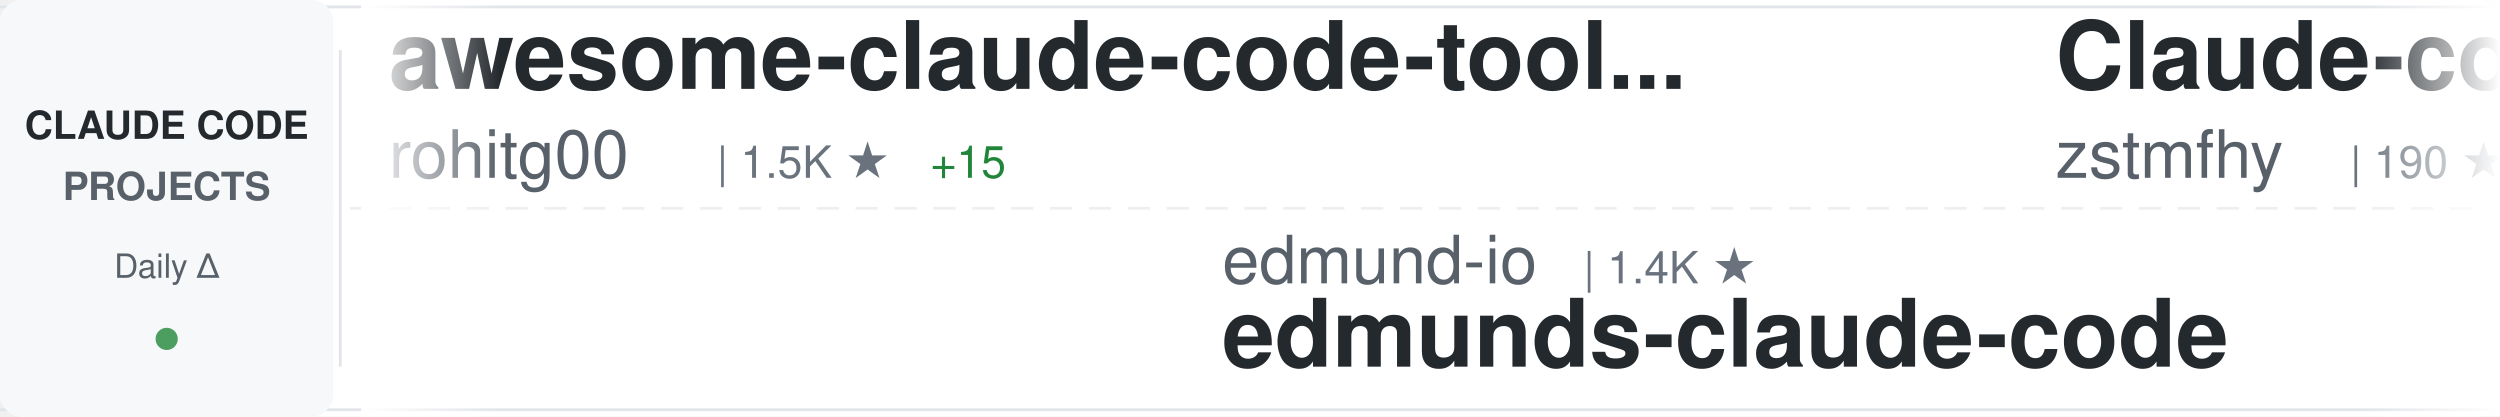
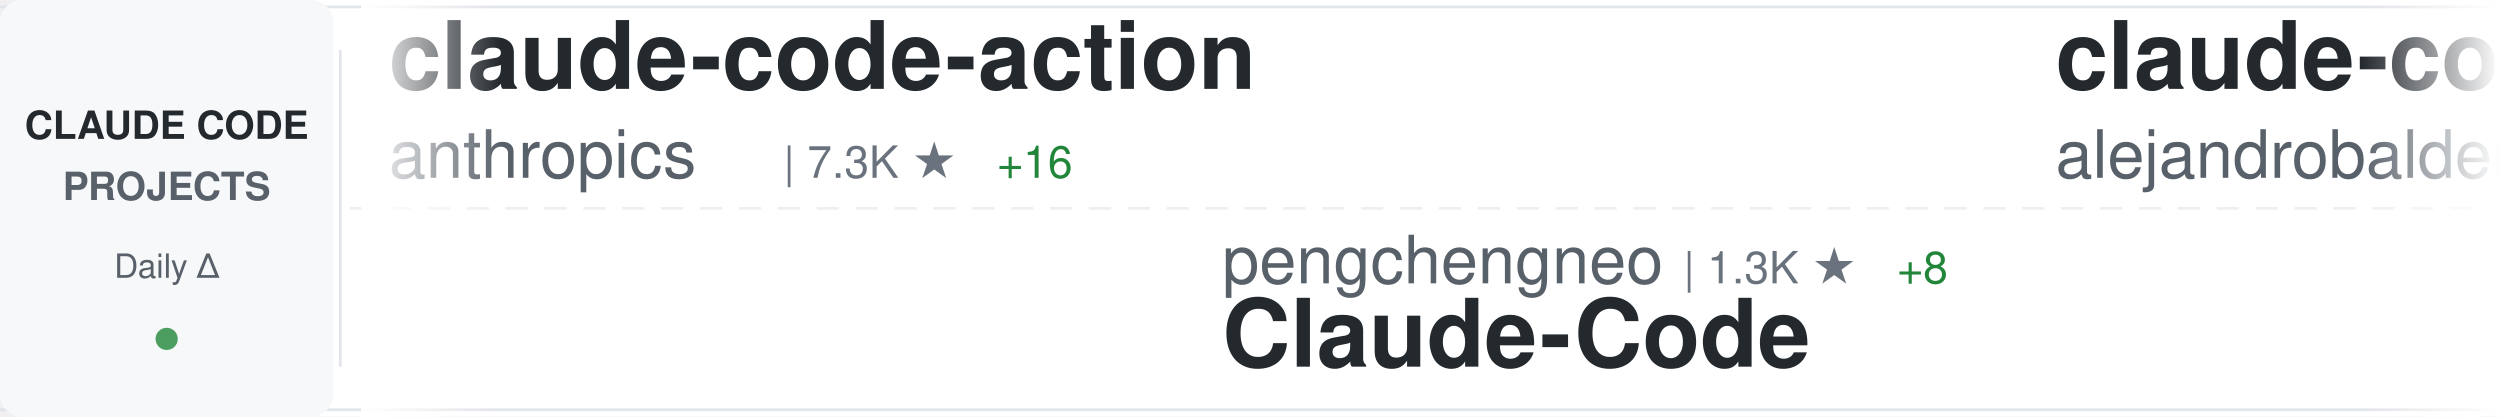
<svg xmlns="http://www.w3.org/2000/svg" width="900" height="150">
  <defs>
    <linearGradient id="awesomeLeftFade" x1="0%" y1="0%" x2="100%" y2="0%">
      <stop offset="0%" style="stop-color:#ffffff;stop-opacity:1" />
      <stop offset="100%" style="stop-color:#ffffff;stop-opacity:0" />
    </linearGradient>
    <linearGradient id="awesomeRightFade" x1="0%" y1="0%" x2="100%" y2="0%">
      <stop offset="0%" style="stop-color:#ffffff;stop-opacity:0" />
      <stop offset="100%" style="stop-color:#ffffff;stop-opacity:1" />
    </linearGradient>
  </defs>
  <rect width="900" height="150" fill="#ffffff" rx="8" />
  <rect x="0" y="2" width="900" height="1" fill="#e1e4e8" />
  <rect x="0" y="147" width="900" height="1" fill="#e1e4e8" />
  <line x1="0" y1="75" x2="900" y2="75" stroke="#e1e4e8" stroke-width="1" stroke-dasharray="8 6" opacity="0.6" />
  <rect x="0" y="0" width="120" height="150" fill="#f6f8fa" rx="8" />
  <text x="60" y="50" font-family="-apple-system, BlinkMacSystemFont, 'Segoe UI', Helvetica, Arial, sans-serif" font-size="14" font-weight="600" fill="#24292e" text-anchor="middle">CLAUDE CODE</text>
  <text x="60" y="72" font-family="-apple-system, BlinkMacSystemFont, 'Segoe UI', Helvetica, Arial, sans-serif" font-size="14" font-weight="600" fill="#586069" text-anchor="middle">PROJECTS</text>
  <text x="60" y="100" font-family="-apple-system, BlinkMacSystemFont, 'Segoe UI', Helvetica, Arial, sans-serif" font-size="12" font-weight="500" fill="#586069" text-anchor="middle">Daily Δ</text>
  <circle cx="60" cy="122" r="4" fill="#22863a" opacity="0.8" />
  <rect x="122" y="18" width="1" height="114" fill="#e1e4e8" />
  <clipPath id="awesomeTickerClip">
    <rect x="130" y="0" width="770" height="150" />
  </clipPath>
  <g clip-path="url(#awesomeTickerClip)">
    <g id="awesomeTickerItems">
      <animateTransform attributeName="transform" attributeType="XML" type="translate" from="0 0" to="-3000 0" dur="54s" repeatCount="indefinite" />
      <g transform="translate(0, 0)">
-         <text x="140" y="32" font-family="-apple-system, BlinkMacSystemFont, 'Segoe UI', Helvetica, Arial, sans-serif" font-size="34" font-weight="600" fill="#24292e">awesome-claude-code-tool...</text>
-         <text x="140" y="64" font-family="-apple-system, BlinkMacSystemFont, 'Segoe UI', Helvetica, Arial, sans-serif" font-size="24" font-weight="400" fill="#586069">rohitg00</text>
-         <text x="258" y="64" font-family="-apple-system, BlinkMacSystemFont, 'Segoe UI', Helvetica, Arial, sans-serif" font-size="16" font-weight="500" fill="#6a737d">| 1.5K ★</text>
-         <text x="335" y="64" font-family="-apple-system, BlinkMacSystemFont, 'Segoe UI', Helvetica, Arial, sans-serif" font-size="16" font-weight="500" fill="#22863a"> +15</text>
+         <text x="140" y="32" font-family="-apple-system, BlinkMacSystemFont, 'Segoe UI', Helvetica, Arial, sans-serif" font-size="34" font-weight="600" fill="#24292e">claude-code-action</text>
+         <text x="140" y="64" font-family="-apple-system, BlinkMacSystemFont, 'Segoe UI', Helvetica, Arial, sans-serif" font-size="24" font-weight="400" fill="#586069">anthropics</text>
+         <text x="282" y="64" font-family="-apple-system, BlinkMacSystemFont, 'Segoe UI', Helvetica, Arial, sans-serif" font-size="16" font-weight="500" fill="#6a737d">| 7.3K ★</text>
+         <text x="359" y="64" font-family="-apple-system, BlinkMacSystemFont, 'Segoe UI', Helvetica, Arial, sans-serif" font-size="16" font-weight="500" fill="#22863a"> +16</text>
      </g>
      <g transform="translate(300, 0)">
-         <text x="140" y="102" font-family="-apple-system, BlinkMacSystemFont, 'Segoe UI', Helvetica, Arial, sans-serif" font-size="24" font-weight="400" fill="#586069">edmund-io</text>
-         <text x="270" y="102" font-family="-apple-system, BlinkMacSystemFont, 'Segoe UI', Helvetica, Arial, sans-serif" font-size="16" font-weight="500" fill="#6a737d">| 1.4K ★</text>
-         <text x="140" y="132" font-family="-apple-system, BlinkMacSystemFont, 'Segoe UI', Helvetica, Arial, sans-serif" font-size="34" font-weight="600" fill="#24292e">edmunds-claude-code</text>
+         <text x="140" y="102" font-family="-apple-system, BlinkMacSystemFont, 'Segoe UI', Helvetica, Arial, sans-serif" font-size="24" font-weight="400" fill="#586069">pengchengneo</text>
+         <text x="306" y="102" font-family="-apple-system, BlinkMacSystemFont, 'Segoe UI', Helvetica, Arial, sans-serif" font-size="16" font-weight="500" fill="#6a737d">| 1.3K ★</text>
+         <text x="383" y="102" font-family="-apple-system, BlinkMacSystemFont, 'Segoe UI', Helvetica, Arial, sans-serif" font-size="16" font-weight="500" fill="#22863a"> +8</text>
+         <text x="140" y="132" font-family="-apple-system, BlinkMacSystemFont, 'Segoe UI', Helvetica, Arial, sans-serif" font-size="34" font-weight="600" fill="#24292e">Claude-Code</text>
      </g>
      <g transform="translate(600, 0)">
-         <text x="140" y="32" font-family="-apple-system, BlinkMacSystemFont, 'Segoe UI', Helvetica, Arial, sans-serif" font-size="34" font-weight="600" fill="#24292e">Claude-code</text>
-         <text x="140" y="64" font-family="-apple-system, BlinkMacSystemFont, 'Segoe UI', Helvetica, Arial, sans-serif" font-size="24" font-weight="400" fill="#586069">zstmfhy</text>
-         <text x="246" y="64" font-family="-apple-system, BlinkMacSystemFont, 'Segoe UI', Helvetica, Arial, sans-serif" font-size="16" font-weight="500" fill="#6a737d">| 190 ★</text>
+         <text x="140" y="32" font-family="-apple-system, BlinkMacSystemFont, 'Segoe UI', Helvetica, Arial, sans-serif" font-size="34" font-weight="600" fill="#24292e">claude-code-from-source</text>
+         <text x="140" y="64" font-family="-apple-system, BlinkMacSystemFont, 'Segoe UI', Helvetica, Arial, sans-serif" font-size="24" font-weight="400" fill="#586069">alejandrobalderas</text>
+         <text x="366" y="64" font-family="-apple-system, BlinkMacSystemFont, 'Segoe UI', Helvetica, Arial, sans-serif" font-size="16" font-weight="500" fill="#6a737d">| 1.8K ★</text>
+         <text x="443" y="64" font-family="-apple-system, BlinkMacSystemFont, 'Segoe UI', Helvetica, Arial, sans-serif" font-size="16" font-weight="500" fill="#22863a"> +8</text>
      </g>
      <g transform="translate(900, 0)">
-         <text x="140" y="102" font-family="-apple-system, BlinkMacSystemFont, 'Segoe UI', Helvetica, Arial, sans-serif" font-size="24" font-weight="400" fill="#586069">OneRedOak</text>
-         <text x="270" y="102" font-family="-apple-system, BlinkMacSystemFont, 'Segoe UI', Helvetica, Arial, sans-serif" font-size="16" font-weight="500" fill="#6a737d">| 3.8K ★</text>
-         <text x="347" y="102" font-family="-apple-system, BlinkMacSystemFont, 'Segoe UI', Helvetica, Arial, sans-serif" font-size="16" font-weight="500" fill="#22863a"> +1</text>
-         <text x="140" y="132" font-family="-apple-system, BlinkMacSystemFont, 'Segoe UI', Helvetica, Arial, sans-serif" font-size="34" font-weight="600" fill="#24292e">claude-code-workflows</text>
+         <text x="140" y="102" font-family="-apple-system, BlinkMacSystemFont, 'Segoe UI', Helvetica, Arial, sans-serif" font-size="24" font-weight="400" fill="#586069">luyao618</text>
+         <text x="258" y="102" font-family="-apple-system, BlinkMacSystemFont, 'Segoe UI', Helvetica, Arial, sans-serif" font-size="16" font-weight="500" fill="#6a737d">| 1.3K ★</text>
+         <text x="335" y="102" font-family="-apple-system, BlinkMacSystemFont, 'Segoe UI', Helvetica, Arial, sans-serif" font-size="16" font-weight="500" fill="#22863a"> +11</text>
+         <text x="140" y="132" font-family="-apple-system, BlinkMacSystemFont, 'Segoe UI', Helvetica, Arial, sans-serif" font-size="34" font-weight="600" fill="#24292e">Claude-Code-Source-Study</text>
      </g>
      <g transform="translate(1200, 0)">
-         <text x="140" y="32" font-family="-apple-system, BlinkMacSystemFont, 'Segoe UI', Helvetica, Arial, sans-serif" font-size="34" font-weight="600" fill="#24292e">claude-code-source</text>
-         <text x="140" y="64" font-family="-apple-system, BlinkMacSystemFont, 'Segoe UI', Helvetica, Arial, sans-serif" font-size="24" font-weight="400" fill="#586069">JrCx7scC</text>
-         <text x="258" y="64" font-family="-apple-system, BlinkMacSystemFont, 'Segoe UI', Helvetica, Arial, sans-serif" font-size="16" font-weight="500" fill="#6a737d">| 362 ★</text>
-         <text x="326" y="64" font-family="-apple-system, BlinkMacSystemFont, 'Segoe UI', Helvetica, Arial, sans-serif" font-size="16" font-weight="500" fill="#22863a"> +1</text>
+         <text x="140" y="32" font-family="-apple-system, BlinkMacSystemFont, 'Segoe UI', Helvetica, Arial, sans-serif" font-size="34" font-weight="600" fill="#24292e">ralph</text>
+         <text x="140" y="64" font-family="-apple-system, BlinkMacSystemFont, 'Segoe UI', Helvetica, Arial, sans-serif" font-size="24" font-weight="400" fill="#586069">snarktank</text>
+         <text x="270" y="64" font-family="-apple-system, BlinkMacSystemFont, 'Segoe UI', Helvetica, Arial, sans-serif" font-size="16" font-weight="500" fill="#6a737d">| 18.1K ★</text>
+         <text x="356" y="64" font-family="-apple-system, BlinkMacSystemFont, 'Segoe UI', Helvetica, Arial, sans-serif" font-size="16" font-weight="500" fill="#22863a"> +110</text>
      </g>
      <g transform="translate(1500, 0)">
-         <text x="140" y="102" font-family="-apple-system, BlinkMacSystemFont, 'Segoe UI', Helvetica, Arial, sans-serif" font-size="24" font-weight="400" fill="#586069">777genius</text>
-         <text x="270" y="102" font-family="-apple-system, BlinkMacSystemFont, 'Segoe UI', Helvetica, Arial, sans-serif" font-size="16" font-weight="500" fill="#6a737d">| 901 ★</text>
-         <text x="140" y="132" font-family="-apple-system, BlinkMacSystemFont, 'Segoe UI', Helvetica, Arial, sans-serif" font-size="34" font-weight="600" fill="#24292e">claude-code-source-code</text>
+         <text x="140" y="102" font-family="-apple-system, BlinkMacSystemFont, 'Segoe UI', Helvetica, Arial, sans-serif" font-size="24" font-weight="400" fill="#586069">Donchitos</text>
+         <text x="270" y="102" font-family="-apple-system, BlinkMacSystemFont, 'Segoe UI', Helvetica, Arial, sans-serif" font-size="16" font-weight="500" fill="#6a737d">| 16.5K ★</text>
+         <text x="356" y="102" font-family="-apple-system, BlinkMacSystemFont, 'Segoe UI', Helvetica, Arial, sans-serif" font-size="16" font-weight="500" fill="#22863a"> +139</text>
+         <text x="140" y="132" font-family="-apple-system, BlinkMacSystemFont, 'Segoe UI', Helvetica, Arial, sans-serif" font-size="34" font-weight="600" fill="#24292e">Claude-Code-Game-Studios</text>
      </g>
      <g transform="translate(1800, 0)">
-         <text x="140" y="32" font-family="-apple-system, BlinkMacSystemFont, 'Segoe UI', Helvetica, Arial, sans-serif" font-size="34" font-weight="600" fill="#24292e">claude-code-hub</text>
-         <text x="140" y="64" font-family="-apple-system, BlinkMacSystemFont, 'Segoe UI', Helvetica, Arial, sans-serif" font-size="24" font-weight="400" fill="#586069">ding113</text>
-         <text x="246" y="64" font-family="-apple-system, BlinkMacSystemFont, 'Segoe UI', Helvetica, Arial, sans-serif" font-size="16" font-weight="500" fill="#6a737d">| 2.7K ★</text>
-         <text x="323" y="64" font-family="-apple-system, BlinkMacSystemFont, 'Segoe UI', Helvetica, Arial, sans-serif" font-size="16" font-weight="500" fill="#22863a"> +11</text>
+         <text x="140" y="32" font-family="-apple-system, BlinkMacSystemFont, 'Segoe UI', Helvetica, Arial, sans-serif" font-size="34" font-weight="600" fill="#24292e">awesome-claude-code-suba...</text>
+         <text x="140" y="64" font-family="-apple-system, BlinkMacSystemFont, 'Segoe UI', Helvetica, Arial, sans-serif" font-size="24" font-weight="400" fill="#586069">VoltAgent</text>
+         <text x="270" y="64" font-family="-apple-system, BlinkMacSystemFont, 'Segoe UI', Helvetica, Arial, sans-serif" font-size="16" font-weight="500" fill="#6a737d">| 18.7K ★</text>
+         <text x="356" y="64" font-family="-apple-system, BlinkMacSystemFont, 'Segoe UI', Helvetica, Arial, sans-serif" font-size="16" font-weight="500" fill="#22863a"> +95</text>
      </g>
      <g transform="translate(2100, 0)">
-         <text x="140" y="102" font-family="-apple-system, BlinkMacSystemFont, 'Segoe UI', Helvetica, Arial, sans-serif" font-size="24" font-weight="400" fill="#586069">affaan-m</text>
-         <text x="258" y="102" font-family="-apple-system, BlinkMacSystemFont, 'Segoe UI', Helvetica, Arial, sans-serif" font-size="16" font-weight="500" fill="#6a737d">| 169.3K ★</text>
-         <text x="353" y="102" font-family="-apple-system, BlinkMacSystemFont, 'Segoe UI', Helvetica, Arial, sans-serif" font-size="16" font-weight="500" fill="#22863a"> +982</text>
-         <text x="140" y="132" font-family="-apple-system, BlinkMacSystemFont, 'Segoe UI', Helvetica, Arial, sans-serif" font-size="34" font-weight="600" fill="#24292e">everything-claude-code</text>
+         <text x="140" y="102" font-family="-apple-system, BlinkMacSystemFont, 'Segoe UI', Helvetica, Arial, sans-serif" font-size="24" font-weight="400" fill="#586069">bfly123</text>
+         <text x="246" y="102" font-family="-apple-system, BlinkMacSystemFont, 'Segoe UI', Helvetica, Arial, sans-serif" font-size="16" font-weight="500" fill="#6a737d">| 2.4K ★</text>
+         <text x="323" y="102" font-family="-apple-system, BlinkMacSystemFont, 'Segoe UI', Helvetica, Arial, sans-serif" font-size="16" font-weight="500" fill="#22863a"> +11</text>
+         <text x="140" y="132" font-family="-apple-system, BlinkMacSystemFont, 'Segoe UI', Helvetica, Arial, sans-serif" font-size="34" font-weight="600" fill="#24292e">claude_code_bridge</text>
      </g>
      <g transform="translate(2400, 0)">
-         <text x="140" y="32" font-family="-apple-system, BlinkMacSystemFont, 'Segoe UI', Helvetica, Arial, sans-serif" font-size="34" font-weight="600" fill="#24292e">Claude-Code-Usage-Monito...</text>
-         <text x="140" y="64" font-family="-apple-system, BlinkMacSystemFont, 'Segoe UI', Helvetica, Arial, sans-serif" font-size="24" font-weight="400" fill="#586069">Maciek-roboblog</text>
-         <text x="342" y="64" font-family="-apple-system, BlinkMacSystemFont, 'Segoe UI', Helvetica, Arial, sans-serif" font-size="16" font-weight="500" fill="#6a737d">| 7.8K ★</text>
-         <text x="419" y="64" font-family="-apple-system, BlinkMacSystemFont, 'Segoe UI', Helvetica, Arial, sans-serif" font-size="16" font-weight="500" fill="#22863a"> +14</text>
+         <text x="140" y="32" font-family="-apple-system, BlinkMacSystemFont, 'Segoe UI', Helvetica, Arial, sans-serif" font-size="34" font-weight="600" fill="#24292e">claude-code-analysis</text>
+         <text x="140" y="64" font-family="-apple-system, BlinkMacSystemFont, 'Segoe UI', Helvetica, Arial, sans-serif" font-size="24" font-weight="400" fill="#586069">liuup</text>
+         <text x="222" y="64" font-family="-apple-system, BlinkMacSystemFont, 'Segoe UI', Helvetica, Arial, sans-serif" font-size="16" font-weight="500" fill="#6a737d">| 2.1K ★</text>
+         <text x="299" y="64" font-family="-apple-system, BlinkMacSystemFont, 'Segoe UI', Helvetica, Arial, sans-serif" font-size="16" font-weight="500" fill="#22863a"> +32</text>
      </g>
      <g transform="translate(2700, 0)">
-         <text x="140" y="102" font-family="-apple-system, BlinkMacSystemFont, 'Segoe UI', Helvetica, Arial, sans-serif" font-size="24" font-weight="400" fill="#586069">RichardAtCT</text>
-         <text x="294" y="102" font-family="-apple-system, BlinkMacSystemFont, 'Segoe UI', Helvetica, Arial, sans-serif" font-size="16" font-weight="500" fill="#6a737d">| 2.5K ★</text>
-         <text x="371" y="102" font-family="-apple-system, BlinkMacSystemFont, 'Segoe UI', Helvetica, Arial, sans-serif" font-size="16" font-weight="500" fill="#22863a"> +3</text>
-         <text x="140" y="132" font-family="-apple-system, BlinkMacSystemFont, 'Segoe UI', Helvetica, Arial, sans-serif" font-size="34" font-weight="600" fill="#24292e">claude-code-telegram</text>
+         <text x="140" y="102" font-family="-apple-system, BlinkMacSystemFont, 'Segoe UI', Helvetica, Arial, sans-serif" font-size="24" font-weight="400" fill="#586069">router-for-me</text>
+         <text x="318" y="102" font-family="-apple-system, BlinkMacSystemFont, 'Segoe UI', Helvetica, Arial, sans-serif" font-size="16" font-weight="500" fill="#6a737d">| 29.5K ★</text>
+         <text x="404" y="102" font-family="-apple-system, BlinkMacSystemFont, 'Segoe UI', Helvetica, Arial, sans-serif" font-size="16" font-weight="500" fill="#22863a"> +282</text>
+         <text x="140" y="132" font-family="-apple-system, BlinkMacSystemFont, 'Segoe UI', Helvetica, Arial, sans-serif" font-size="34" font-weight="600" fill="#24292e">CLIProxyAPI</text>
      </g>
      <g transform="translate(3000, 0)">
-         <text x="140" y="32" font-family="-apple-system, BlinkMacSystemFont, 'Segoe UI', Helvetica, Arial, sans-serif" font-size="34" font-weight="600" fill="#24292e">awesome-claude-code-tool...</text>
-         <text x="140" y="64" font-family="-apple-system, BlinkMacSystemFont, 'Segoe UI', Helvetica, Arial, sans-serif" font-size="24" font-weight="400" fill="#586069">rohitg00</text>
-         <text x="258" y="64" font-family="-apple-system, BlinkMacSystemFont, 'Segoe UI', Helvetica, Arial, sans-serif" font-size="16" font-weight="500" fill="#6a737d">| 1.5K ★</text>
-         <text x="335" y="64" font-family="-apple-system, BlinkMacSystemFont, 'Segoe UI', Helvetica, Arial, sans-serif" font-size="16" font-weight="500" fill="#22863a"> +15</text>
+         <text x="140" y="32" font-family="-apple-system, BlinkMacSystemFont, 'Segoe UI', Helvetica, Arial, sans-serif" font-size="34" font-weight="600" fill="#24292e">claude-code-action</text>
+         <text x="140" y="64" font-family="-apple-system, BlinkMacSystemFont, 'Segoe UI', Helvetica, Arial, sans-serif" font-size="24" font-weight="400" fill="#586069">anthropics</text>
+         <text x="282" y="64" font-family="-apple-system, BlinkMacSystemFont, 'Segoe UI', Helvetica, Arial, sans-serif" font-size="16" font-weight="500" fill="#6a737d">| 7.3K ★</text>
+         <text x="359" y="64" font-family="-apple-system, BlinkMacSystemFont, 'Segoe UI', Helvetica, Arial, sans-serif" font-size="16" font-weight="500" fill="#22863a"> +16</text>
      </g>
      <g transform="translate(3300, 0)">
-         <text x="140" y="102" font-family="-apple-system, BlinkMacSystemFont, 'Segoe UI', Helvetica, Arial, sans-serif" font-size="24" font-weight="400" fill="#586069">edmund-io</text>
-         <text x="270" y="102" font-family="-apple-system, BlinkMacSystemFont, 'Segoe UI', Helvetica, Arial, sans-serif" font-size="16" font-weight="500" fill="#6a737d">| 1.4K ★</text>
-         <text x="140" y="132" font-family="-apple-system, BlinkMacSystemFont, 'Segoe UI', Helvetica, Arial, sans-serif" font-size="34" font-weight="600" fill="#24292e">edmunds-claude-code</text>
+         <text x="140" y="102" font-family="-apple-system, BlinkMacSystemFont, 'Segoe UI', Helvetica, Arial, sans-serif" font-size="24" font-weight="400" fill="#586069">pengchengneo</text>
+         <text x="306" y="102" font-family="-apple-system, BlinkMacSystemFont, 'Segoe UI', Helvetica, Arial, sans-serif" font-size="16" font-weight="500" fill="#6a737d">| 1.3K ★</text>
+         <text x="383" y="102" font-family="-apple-system, BlinkMacSystemFont, 'Segoe UI', Helvetica, Arial, sans-serif" font-size="16" font-weight="500" fill="#22863a"> +8</text>
+         <text x="140" y="132" font-family="-apple-system, BlinkMacSystemFont, 'Segoe UI', Helvetica, Arial, sans-serif" font-size="34" font-weight="600" fill="#24292e">Claude-Code</text>
      </g>
      <g transform="translate(3600, 0)">
-         <text x="140" y="32" font-family="-apple-system, BlinkMacSystemFont, 'Segoe UI', Helvetica, Arial, sans-serif" font-size="34" font-weight="600" fill="#24292e">Claude-code</text>
-         <text x="140" y="64" font-family="-apple-system, BlinkMacSystemFont, 'Segoe UI', Helvetica, Arial, sans-serif" font-size="24" font-weight="400" fill="#586069">zstmfhy</text>
-         <text x="246" y="64" font-family="-apple-system, BlinkMacSystemFont, 'Segoe UI', Helvetica, Arial, sans-serif" font-size="16" font-weight="500" fill="#6a737d">| 190 ★</text>
+         <text x="140" y="32" font-family="-apple-system, BlinkMacSystemFont, 'Segoe UI', Helvetica, Arial, sans-serif" font-size="34" font-weight="600" fill="#24292e">claude-code-from-source</text>
+         <text x="140" y="64" font-family="-apple-system, BlinkMacSystemFont, 'Segoe UI', Helvetica, Arial, sans-serif" font-size="24" font-weight="400" fill="#586069">alejandrobalderas</text>
+         <text x="366" y="64" font-family="-apple-system, BlinkMacSystemFont, 'Segoe UI', Helvetica, Arial, sans-serif" font-size="16" font-weight="500" fill="#6a737d">| 1.8K ★</text>
+         <text x="443" y="64" font-family="-apple-system, BlinkMacSystemFont, 'Segoe UI', Helvetica, Arial, sans-serif" font-size="16" font-weight="500" fill="#22863a"> +8</text>
      </g>
      <g transform="translate(3900, 0)">
-         <text x="140" y="102" font-family="-apple-system, BlinkMacSystemFont, 'Segoe UI', Helvetica, Arial, sans-serif" font-size="24" font-weight="400" fill="#586069">OneRedOak</text>
-         <text x="270" y="102" font-family="-apple-system, BlinkMacSystemFont, 'Segoe UI', Helvetica, Arial, sans-serif" font-size="16" font-weight="500" fill="#6a737d">| 3.8K ★</text>
-         <text x="347" y="102" font-family="-apple-system, BlinkMacSystemFont, 'Segoe UI', Helvetica, Arial, sans-serif" font-size="16" font-weight="500" fill="#22863a"> +1</text>
-         <text x="140" y="132" font-family="-apple-system, BlinkMacSystemFont, 'Segoe UI', Helvetica, Arial, sans-serif" font-size="34" font-weight="600" fill="#24292e">claude-code-workflows</text>
+         <text x="140" y="102" font-family="-apple-system, BlinkMacSystemFont, 'Segoe UI', Helvetica, Arial, sans-serif" font-size="24" font-weight="400" fill="#586069">luyao618</text>
+         <text x="258" y="102" font-family="-apple-system, BlinkMacSystemFont, 'Segoe UI', Helvetica, Arial, sans-serif" font-size="16" font-weight="500" fill="#6a737d">| 1.3K ★</text>
+         <text x="335" y="102" font-family="-apple-system, BlinkMacSystemFont, 'Segoe UI', Helvetica, Arial, sans-serif" font-size="16" font-weight="500" fill="#22863a"> +11</text>
+         <text x="140" y="132" font-family="-apple-system, BlinkMacSystemFont, 'Segoe UI', Helvetica, Arial, sans-serif" font-size="34" font-weight="600" fill="#24292e">Claude-Code-Source-Study</text>
      </g>
    </g>
  </g>
  <rect x="130" y="0" width="50" height="150" fill="url(#awesomeLeftFade)" />
  <rect x="850" y="0" width="50" height="150" fill="url(#awesomeRightFade)" />
</svg>
